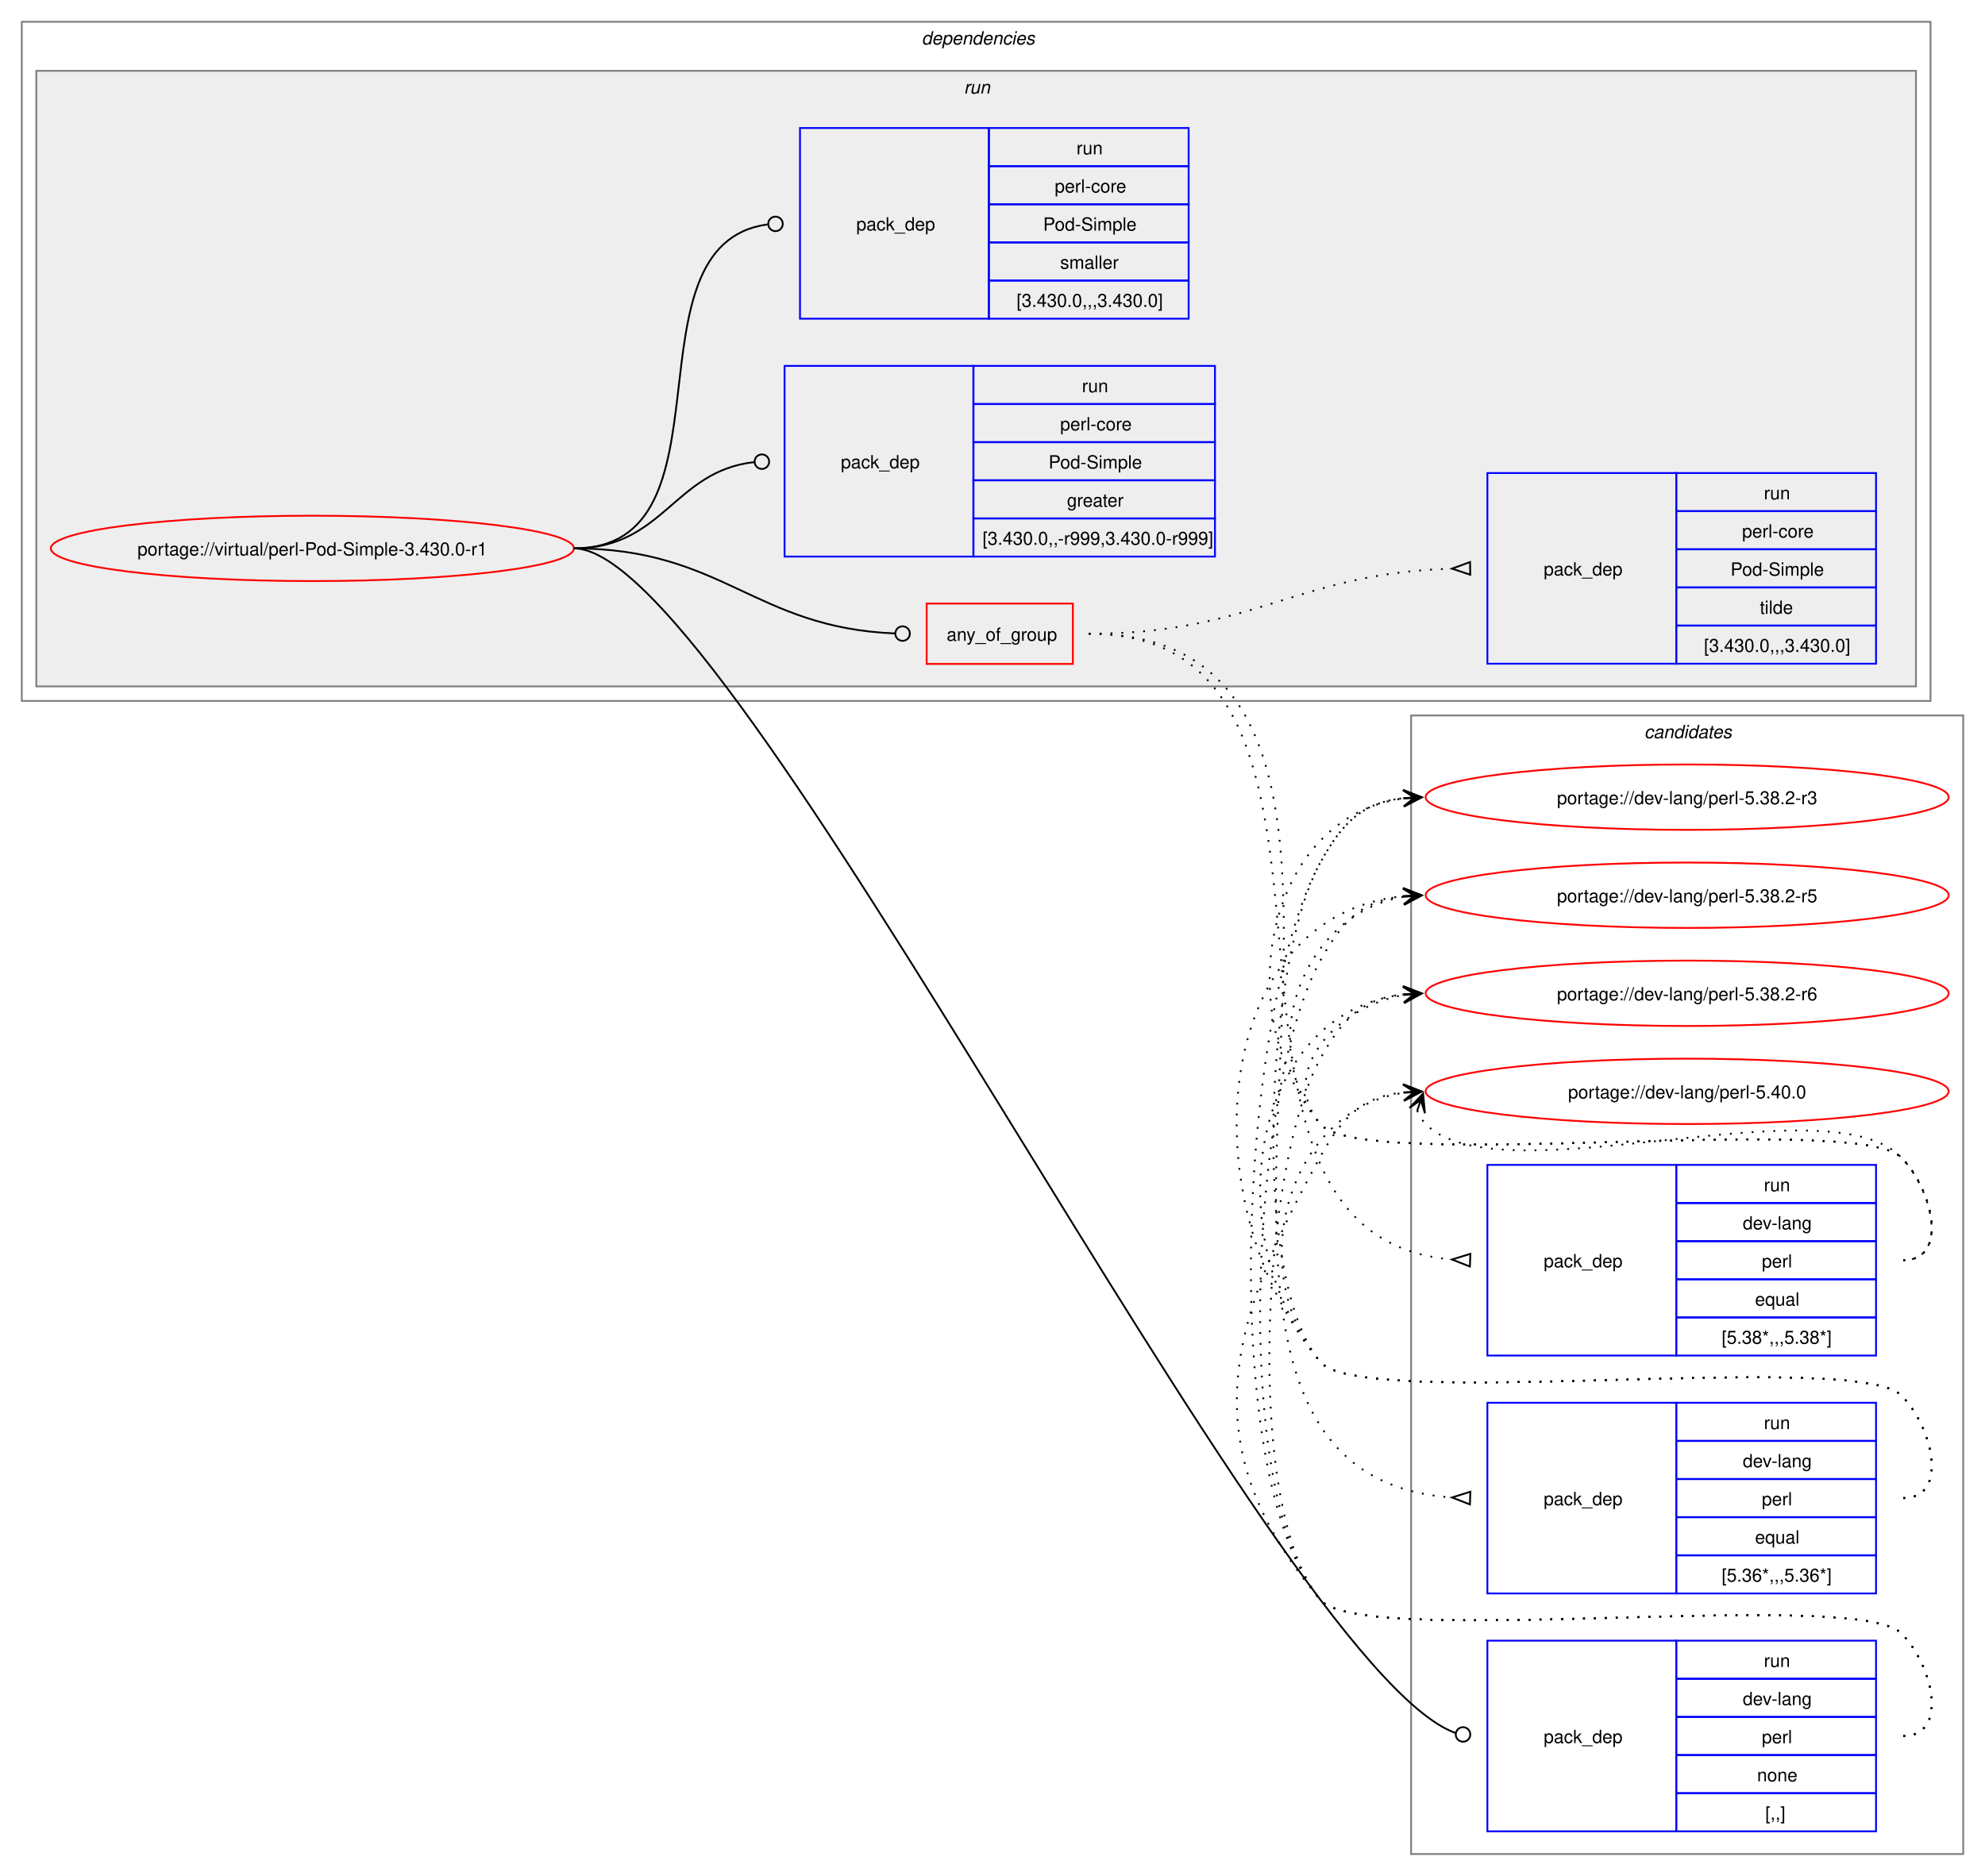
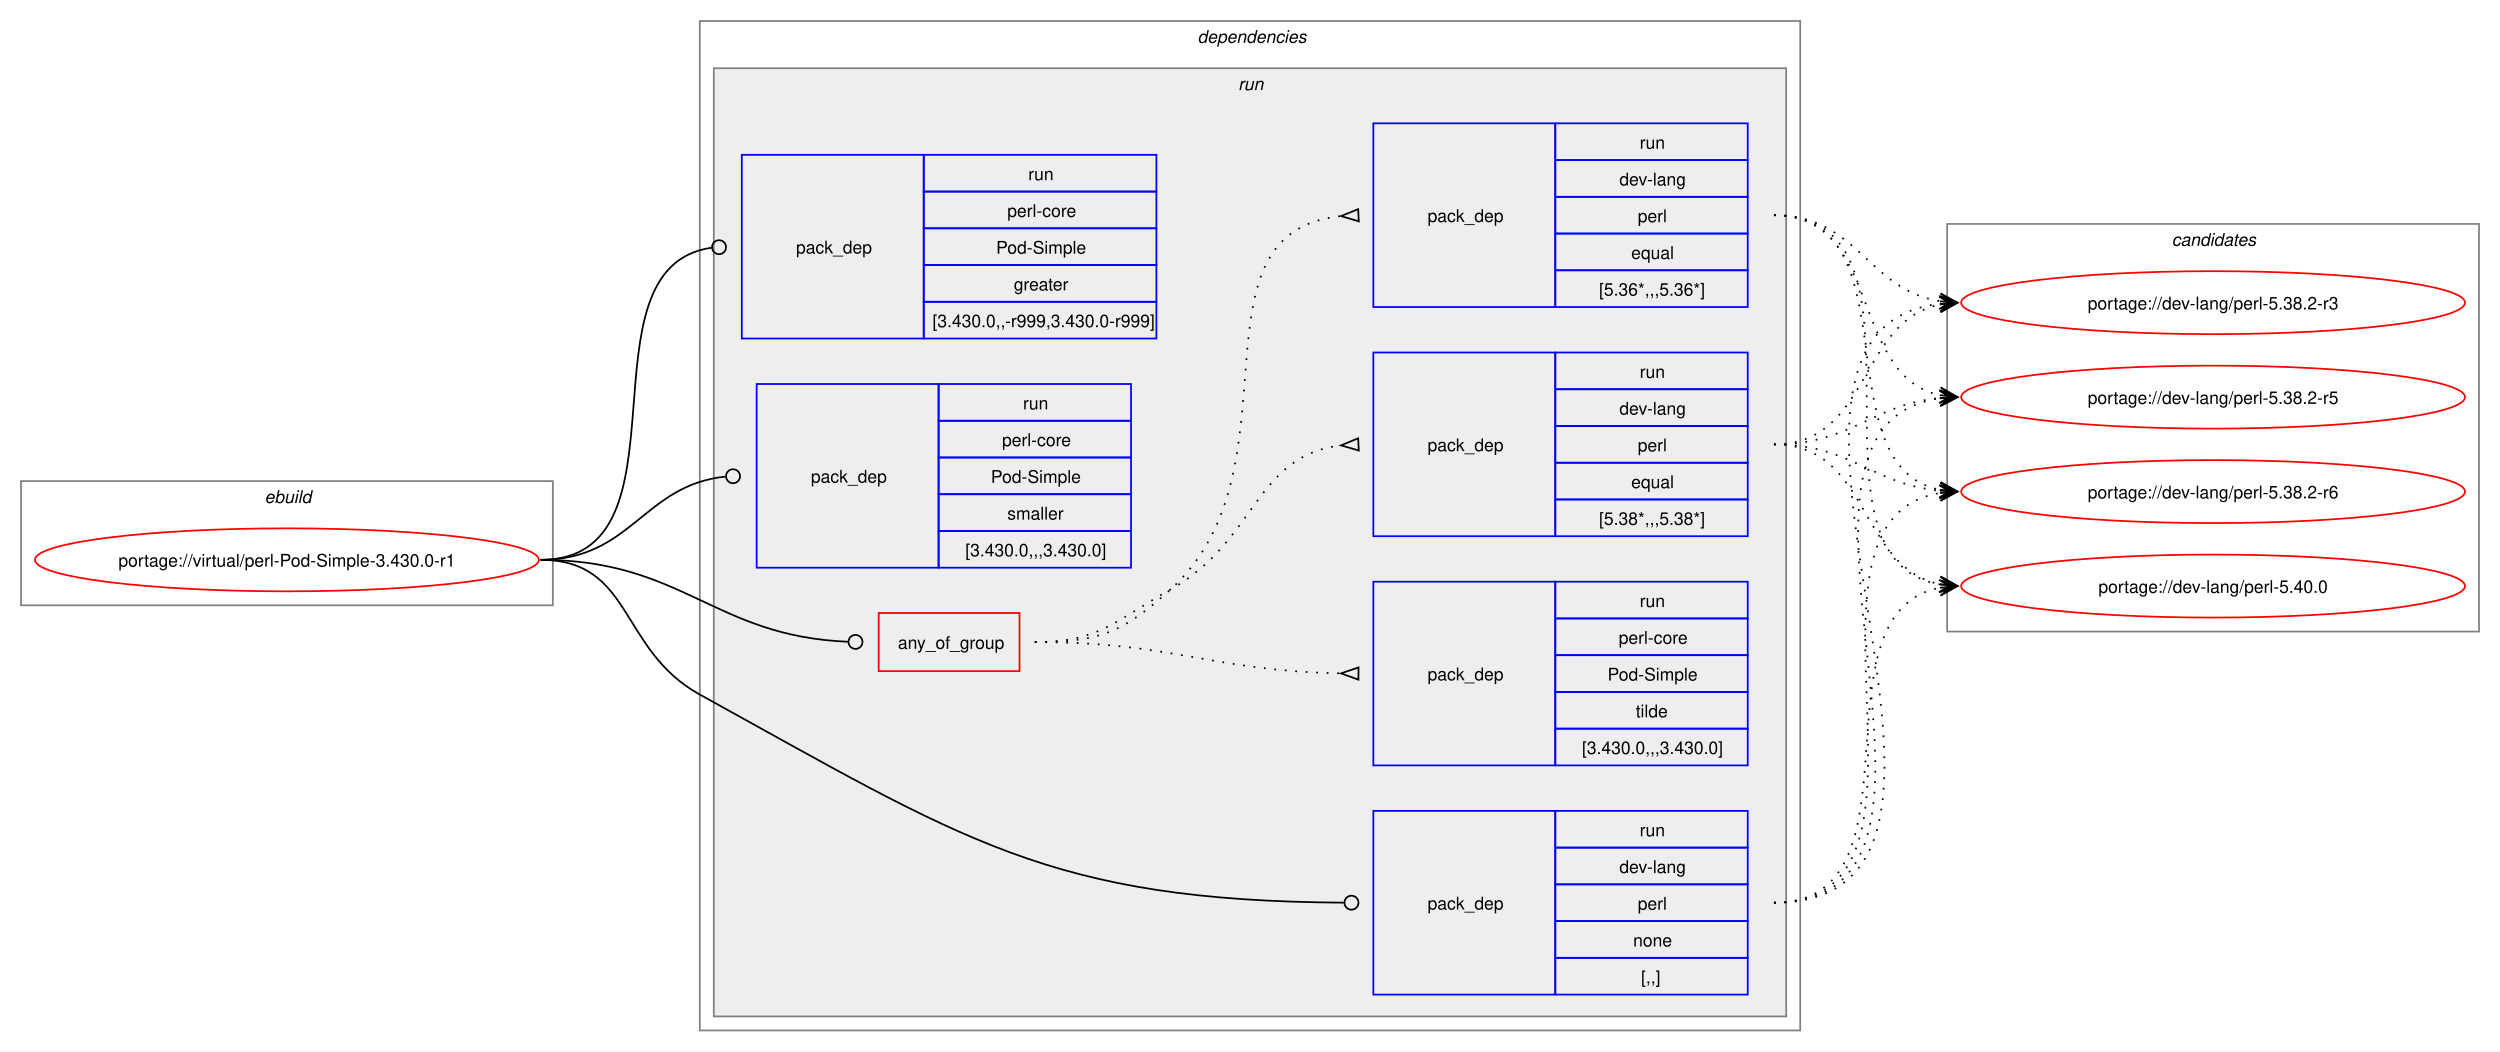
- <svg xmlns="http://www.w3.org/2000/svg" xmlns:xlink="http://www.w3.org/1999/xlink" width="1093pt" height="1033pt" viewBox="0.00 0.00 1093.00 1033.00">
-   <g id="graph0" class="graph" transform="scale(1 1) rotate(0) translate(4 1029)">
-     <polygon fill="white" stroke="none" points="-4,4 -4,-1029 1089,-1029 1089,4 -4,4" />
+ <svg xmlns="http://www.w3.org/2000/svg" xmlns:xlink="http://www.w3.org/1999/xlink" width="1429pt" height="601pt" viewBox="0.00 0.00 1429.00 601.00">
+   <g id="graph0" class="graph" transform="scale(1 1) rotate(0) translate(4 597)">
+     <polygon fill="white" stroke="none" points="-4,4 -4,-597 1425,-597 1425,4 -4,4" />
+     <g id="clust1" class="cluster">
+       <polygon fill="none" stroke="gray" points="8,-251 8,-322 312,-322 312,-251 8,-251" />
+       <text text-anchor="start" x="147.25" y="-309.5" font-family="Helvetica,sans-Serif" font-style="italic" font-size="10.00">ebuild</text>
+     </g>
+     <g id="clust2" class="cluster">
+       <polygon fill="none" stroke="gray" points="396,-8 396,-585 1025,-585 1025,-8 396,-8" />
+       <text text-anchor="start" x="680.5" y="-572.5" font-family="Helvetica,sans-Serif" font-style="italic" font-size="10.00">dependencies</text>
+     </g>
+     <g id="clust5" class="cluster">
+       <polygon fill="#eeeeee" stroke="gray" points="404,-16 404,-558 1017,-558 1017,-16 404,-16" />
+       <text text-anchor="start" x="703.75" y="-545.5" font-family="Helvetica,sans-Serif" font-style="italic" font-size="10.00">run</text>
+     </g>
    <g id="clust13" class="cluster">
-       <polygon fill="none" stroke="gray" points="773,-8 773,-635 1077,-635 1077,-8 773,-8" />
-       <text text-anchor="start" x="901.38" y="-622.5" font-family="Helvetica,sans-Serif" font-style="italic" font-size="10.00">candidates</text>
-     </g>
-     <g id="clust2" class="cluster">
-       <polygon fill="none" stroke="gray" points="8,-643 8,-1017 1059,-1017 1059,-643 8,-643" />
-       <text text-anchor="start" x="503.5" y="-1004.5" font-family="Helvetica,sans-Serif" font-style="italic" font-size="10.00">dependencies</text>
-     </g>
-     <g id="clust5" class="cluster">
-       <polygon fill="#eeeeee" stroke="gray" points="16,-651 16,-990 1051,-990 1051,-651 16,-651" />
-       <text text-anchor="start" x="526.75" y="-977.5" font-family="Helvetica,sans-Serif" font-style="italic" font-size="10.00">run</text>
+       <polygon fill="none" stroke="gray" points="1109,-236 1109,-469 1413,-469 1413,-236 1109,-236" />
+       <text text-anchor="start" x="1237.38" y="-456.5" font-family="Helvetica,sans-Serif" font-style="italic" font-size="10.00">candidates</text>
    </g>
    <g id="node1" class="node">
      <g id="a_node1">
        <a xlink:href="../virtual/perl-Pod-Simple-3.430.0-r1.svg" xlink:title="portage://virtual/perl-Pod-Simple-3.430.0-r1">
-           <ellipse fill="none" stroke="red" cx="168" cy="-727" rx="144" ry="18" />
-           <text text-anchor="middle" x="168" y="-723.12" font-family="Helvetica,sans-Serif" font-size="10.00">portage://virtual/perl-Pod-Simple-3.430.0-r1</text>
+           <ellipse fill="none" stroke="red" cx="160" cy="-277" rx="144" ry="18" />
+           <text text-anchor="middle" x="160" y="-273.12" font-family="Helvetica,sans-Serif" font-size="10.00">portage://virtual/perl-Pod-Simple-3.430.0-r1</text>
        </a>
      </g>
    </g>
    <g id="node2" class="node">
-       <polygon fill="none" stroke="red" points="506.25,-663.38 506.25,-696.62 586.75,-696.62 586.75,-663.38 506.25,-663.38" />
-       <text text-anchor="start" x="517.25" y="-676.12" font-family="Helvetica,sans-Serif" font-size="10.00">any_of_group</text>
+       <polygon fill="none" stroke="red" points="498.25,-213.38 498.25,-246.62 578.75,-246.62 578.75,-213.38 498.25,-213.38" />
+       <text text-anchor="start" x="509.25" y="-226.12" font-family="Helvetica,sans-Serif" font-size="10.00">any_of_group</text>
    </g>
    <g id="edge4" class="edge">
-       <path fill="none" stroke="black" d="M312,-727C394.06,-727 411.28,-683.25 488.78,-680.17" />
-       <ellipse fill="none" stroke="black" cx="493" cy="-680.09" rx="4" ry="4" />
+       <path fill="none" stroke="black" d="M305,-277C386.64,-277 403.72,-233.25 480.83,-230.17" />
+       <ellipse fill="none" stroke="black" cx="485" cy="-230.09" rx="4" ry="4" />
    </g>
    <g id="node6" class="node">
-       <polygon fill="none" stroke="blue" points="815,-20.5 815,-125.5 919,-125.5 919,-20.5 815,-20.5" />
-       <text text-anchor="start" x="846" y="-69.12" font-family="Helvetica,sans-Serif" font-size="10.00">pack_dep</text>
-       <polygon fill="none" stroke="blue" points="919,-104.5 919,-125.5 1029,-125.5 1029,-104.5 919,-104.5" />
-       <text text-anchor="start" x="967.25" y="-111" font-family="Helvetica,sans-Serif" font-size="10.00">run</text>
-       <polygon fill="none" stroke="blue" points="919,-83.5 919,-104.5 1029,-104.5 1029,-83.5 919,-83.5" />
-       <text text-anchor="start" x="955.62" y="-90" font-family="Helvetica,sans-Serif" font-size="10.00">dev-lang</text>
-       <polygon fill="none" stroke="blue" points="919,-62.5 919,-83.5 1029,-83.5 1029,-62.5 919,-62.5" />
-       <text text-anchor="start" x="966.12" y="-69" font-family="Helvetica,sans-Serif" font-size="10.00">perl</text>
-       <polygon fill="none" stroke="blue" points="919,-41.5 919,-62.5 1029,-62.5 1029,-41.5 919,-41.5" />
-       <text text-anchor="start" x="963.5" y="-48" font-family="Helvetica,sans-Serif" font-size="10.00">none</text>
-       <polygon fill="none" stroke="blue" points="919,-20.5 919,-41.5 1029,-41.5 1029,-20.5 919,-20.5" />
-       <text text-anchor="start" x="968" y="-27" font-family="Helvetica,sans-Serif" font-size="10.00">[,,]</text>
+       <polygon fill="none" stroke="blue" points="781,-28.5 781,-133.5 885,-133.5 885,-28.5 781,-28.5" />
+       <text text-anchor="start" x="812" y="-77.12" font-family="Helvetica,sans-Serif" font-size="10.00">pack_dep</text>
+       <polygon fill="none" stroke="blue" points="885,-112.5 885,-133.5 995,-133.5 995,-112.5 885,-112.5" />
+       <text text-anchor="start" x="933.25" y="-119" font-family="Helvetica,sans-Serif" font-size="10.00">run</text>
+       <polygon fill="none" stroke="blue" points="885,-91.5 885,-112.5 995,-112.5 995,-91.5 885,-91.5" />
+       <text text-anchor="start" x="921.62" y="-98" font-family="Helvetica,sans-Serif" font-size="10.00">dev-lang</text>
+       <polygon fill="none" stroke="blue" points="885,-70.5 885,-91.5 995,-91.5 995,-70.5 885,-70.5" />
+       <text text-anchor="start" x="932.12" y="-77" font-family="Helvetica,sans-Serif" font-size="10.00">perl</text>
+       <polygon fill="none" stroke="blue" points="885,-49.5 885,-70.5 995,-70.5 995,-49.5 885,-49.5" />
+       <text text-anchor="start" x="929.5" y="-56" font-family="Helvetica,sans-Serif" font-size="10.00">none</text>
+       <polygon fill="none" stroke="blue" points="885,-28.5 885,-49.5 995,-49.5 995,-28.5 885,-28.5" />
+       <text text-anchor="start" x="934" y="-35" font-family="Helvetica,sans-Serif" font-size="10.00">[,,]</text>
    </g>
    <g id="edge5" class="edge">
-       <path fill="none" stroke="black" d="M312,-727C400.4,-727 696.85,-110.76 797.44,-74.65" />
-       <ellipse fill="none" stroke="black" cx="801.58" cy="-73.85" rx="4" ry="4" />
+       <path fill="none" stroke="black" d="M305,-277C357.98,-277 349.61,-225.59 396,-200 547.23,-116.6 595.64,-82.18 764.1,-81.03" />
+       <ellipse fill="none" stroke="black" cx="768.5" cy="-81.02" rx="4" ry="4" />
    </g>
    <g id="node7" class="node">
-       <polygon fill="none" stroke="blue" points="428,-722.5 428,-827.5 532,-827.5 532,-722.5 428,-722.5" />
-       <text text-anchor="start" x="459" y="-771.12" font-family="Helvetica,sans-Serif" font-size="10.00">pack_dep</text>
-       <polygon fill="none" stroke="blue" points="532,-806.5 532,-827.5 665,-827.5 665,-806.5 532,-806.5" />
-       <text text-anchor="start" x="591.75" y="-813" font-family="Helvetica,sans-Serif" font-size="10.00">run</text>
-       <polygon fill="none" stroke="blue" points="532,-785.5 532,-806.5 665,-806.5 665,-785.5 532,-785.5" />
-       <text text-anchor="start" x="579.75" y="-792" font-family="Helvetica,sans-Serif" font-size="10.00">perl-core</text>
-       <polygon fill="none" stroke="blue" points="532,-764.5 532,-785.5 665,-785.5 665,-764.5 532,-764.5" />
-       <text text-anchor="start" x="573.38" y="-771" font-family="Helvetica,sans-Serif" font-size="10.00">Pod-Simple</text>
-       <polygon fill="none" stroke="blue" points="532,-743.5 532,-764.5 665,-764.5 665,-743.5 532,-743.5" />
-       <text text-anchor="start" x="583.5" y="-750" font-family="Helvetica,sans-Serif" font-size="10.00">greater</text>
-       <polygon fill="none" stroke="blue" points="532,-722.5 532,-743.5 665,-743.5 665,-722.5 532,-722.5" />
-       <text text-anchor="start" x="537" y="-729" font-family="Helvetica,sans-Serif" font-size="10.00">[3.430.0,,-r999,3.430.0-r999]</text>
+       <polygon fill="none" stroke="blue" points="420,-403.5 420,-508.5 524,-508.5 524,-403.5 420,-403.5" />
+       <text text-anchor="start" x="451" y="-452.12" font-family="Helvetica,sans-Serif" font-size="10.00">pack_dep</text>
+       <polygon fill="none" stroke="blue" points="524,-487.5 524,-508.5 657,-508.5 657,-487.5 524,-487.5" />
+       <text text-anchor="start" x="583.75" y="-494" font-family="Helvetica,sans-Serif" font-size="10.00">run</text>
+       <polygon fill="none" stroke="blue" points="524,-466.5 524,-487.5 657,-487.5 657,-466.5 524,-466.5" />
+       <text text-anchor="start" x="571.75" y="-473" font-family="Helvetica,sans-Serif" font-size="10.00">perl-core</text>
+       <polygon fill="none" stroke="blue" points="524,-445.5 524,-466.5 657,-466.5 657,-445.5 524,-445.5" />
+       <text text-anchor="start" x="565.38" y="-452" font-family="Helvetica,sans-Serif" font-size="10.00">Pod-Simple</text>
+       <polygon fill="none" stroke="blue" points="524,-424.5 524,-445.5 657,-445.5 657,-424.5 524,-424.5" />
+       <text text-anchor="start" x="575.5" y="-431" font-family="Helvetica,sans-Serif" font-size="10.00">greater</text>
+       <polygon fill="none" stroke="blue" points="524,-403.5 524,-424.5 657,-424.5 657,-403.5 524,-403.5" />
+       <text text-anchor="start" x="529" y="-410" font-family="Helvetica,sans-Serif" font-size="10.00">[3.430.0,,-r999,3.430.0-r999]</text>
    </g>
    <g id="edge6" class="edge">
-       <path fill="none" stroke="black" d="M312,-727C361.45,-727 366.96,-769.54 411.26,-774.52" />
-       <ellipse fill="none" stroke="black" cx="415.51" cy="-774.76" rx="4" ry="4" />
+       <path fill="none" stroke="black" d="M305,-277C394.5,-277 323.96,-444.31 402.83,-455.42" />
+       <ellipse fill="none" stroke="black" cx="407.01" cy="-455.7" rx="4" ry="4" />
    </g>
    <g id="node8" class="node">
-       <polygon fill="none" stroke="blue" points="436.5,-853.5 436.5,-958.5 540.5,-958.5 540.5,-853.5 436.5,-853.5" />
-       <text text-anchor="start" x="467.5" y="-902.12" font-family="Helvetica,sans-Serif" font-size="10.00">pack_dep</text>
-       <polygon fill="none" stroke="blue" points="540.5,-937.5 540.5,-958.5 650.5,-958.5 650.5,-937.5 540.5,-937.5" />
-       <text text-anchor="start" x="588.75" y="-944" font-family="Helvetica,sans-Serif" font-size="10.00">run</text>
-       <polygon fill="none" stroke="blue" points="540.5,-916.5 540.5,-937.5 650.5,-937.5 650.5,-916.5 540.5,-916.5" />
-       <text text-anchor="start" x="576.75" y="-923" font-family="Helvetica,sans-Serif" font-size="10.00">perl-core</text>
-       <polygon fill="none" stroke="blue" points="540.5,-895.5 540.5,-916.5 650.5,-916.5 650.5,-895.5 540.5,-895.5" />
-       <text text-anchor="start" x="570.38" y="-902" font-family="Helvetica,sans-Serif" font-size="10.00">Pod-Simple</text>
-       <polygon fill="none" stroke="blue" points="540.5,-874.5 540.5,-895.5 650.5,-895.5 650.5,-874.5 540.5,-874.5" />
-       <text text-anchor="start" x="579.75" y="-881" font-family="Helvetica,sans-Serif" font-size="10.00">smaller</text>
-       <polygon fill="none" stroke="blue" points="540.5,-853.5 540.5,-874.5 650.5,-874.5 650.5,-853.5 540.5,-853.5" />
-       <text text-anchor="start" x="555.75" y="-860" font-family="Helvetica,sans-Serif" font-size="10.00">[3.430.0,,,3.430.0]</text>
+       <polygon fill="none" stroke="blue" points="428.5,-272.5 428.5,-377.5 532.5,-377.5 532.5,-272.5 428.5,-272.5" />
+       <text text-anchor="start" x="459.5" y="-321.12" font-family="Helvetica,sans-Serif" font-size="10.00">pack_dep</text>
+       <polygon fill="none" stroke="blue" points="532.5,-356.5 532.5,-377.5 642.5,-377.5 642.5,-356.5 532.5,-356.5" />
+       <text text-anchor="start" x="580.75" y="-363" font-family="Helvetica,sans-Serif" font-size="10.00">run</text>
+       <polygon fill="none" stroke="blue" points="532.5,-335.5 532.5,-356.5 642.5,-356.5 642.5,-335.5 532.5,-335.5" />
+       <text text-anchor="start" x="568.75" y="-342" font-family="Helvetica,sans-Serif" font-size="10.00">perl-core</text>
+       <polygon fill="none" stroke="blue" points="532.5,-314.5 532.5,-335.5 642.5,-335.5 642.5,-314.5 532.5,-314.5" />
+       <text text-anchor="start" x="562.38" y="-321" font-family="Helvetica,sans-Serif" font-size="10.00">Pod-Simple</text>
+       <polygon fill="none" stroke="blue" points="532.5,-293.5 532.5,-314.5 642.5,-314.5 642.5,-293.5 532.5,-293.5" />
+       <text text-anchor="start" x="571.75" y="-300" font-family="Helvetica,sans-Serif" font-size="10.00">smaller</text>
+       <polygon fill="none" stroke="blue" points="532.5,-272.5 532.5,-293.5 642.5,-293.5 642.5,-272.5 532.5,-272.5" />
+       <text text-anchor="start" x="547.75" y="-279" font-family="Helvetica,sans-Serif" font-size="10.00">[3.430.0,,,3.430.0]</text>
    </g>
    <g id="edge7" class="edge">
-       <path fill="none" stroke="black" d="M312,-727C403.54,-727 337.54,-894.31 418.61,-905.42" />
-       <ellipse fill="none" stroke="black" cx="423.01" cy="-905.71" rx="4" ry="4" />
+       <path fill="none" stroke="black" d="M305,-277C357.05,-277 363.69,-319.72 410.6,-324.56" />
+       <ellipse fill="none" stroke="black" cx="415.01" cy="-324.78" rx="4" ry="4" />
    </g>
    <g id="node3" class="node">
-       <polygon fill="none" stroke="blue" points="815,-282.5 815,-387.5 919,-387.5 919,-282.5 815,-282.5" />
-       <text text-anchor="start" x="846" y="-331.12" font-family="Helvetica,sans-Serif" font-size="10.00">pack_dep</text>
-       <polygon fill="none" stroke="blue" points="919,-366.5 919,-387.5 1029,-387.5 1029,-366.5 919,-366.5" />
-       <text text-anchor="start" x="967.25" y="-373" font-family="Helvetica,sans-Serif" font-size="10.00">run</text>
-       <polygon fill="none" stroke="blue" points="919,-345.5 919,-366.5 1029,-366.5 1029,-345.5 919,-345.5" />
-       <text text-anchor="start" x="955.62" y="-352" font-family="Helvetica,sans-Serif" font-size="10.00">dev-lang</text>
-       <polygon fill="none" stroke="blue" points="919,-324.5 919,-345.5 1029,-345.5 1029,-324.5 919,-324.5" />
-       <text text-anchor="start" x="966.12" y="-331" font-family="Helvetica,sans-Serif" font-size="10.00">perl</text>
-       <polygon fill="none" stroke="blue" points="919,-303.5 919,-324.5 1029,-324.5 1029,-303.5 919,-303.5" />
-       <text text-anchor="start" x="962.38" y="-310" font-family="Helvetica,sans-Serif" font-size="10.00">equal</text>
-       <polygon fill="none" stroke="blue" points="919,-282.5 919,-303.5 1029,-303.5 1029,-282.5 919,-282.5" />
-       <text text-anchor="start" x="944" y="-289" font-family="Helvetica,sans-Serif" font-size="10.00">[5.38*,,,5.38*]</text>
+       <polygon fill="none" stroke="blue" points="781,-290.5 781,-395.5 885,-395.5 885,-290.5 781,-290.5" />
+       <text text-anchor="start" x="812" y="-339.12" font-family="Helvetica,sans-Serif" font-size="10.00">pack_dep</text>
+       <polygon fill="none" stroke="blue" points="885,-374.5 885,-395.5 995,-395.5 995,-374.5 885,-374.5" />
+       <text text-anchor="start" x="933.25" y="-381" font-family="Helvetica,sans-Serif" font-size="10.00">run</text>
+       <polygon fill="none" stroke="blue" points="885,-353.5 885,-374.5 995,-374.5 995,-353.5 885,-353.5" />
+       <text text-anchor="start" x="921.62" y="-360" font-family="Helvetica,sans-Serif" font-size="10.00">dev-lang</text>
+       <polygon fill="none" stroke="blue" points="885,-332.5 885,-353.5 995,-353.5 995,-332.5 885,-332.5" />
+       <text text-anchor="start" x="932.12" y="-339" font-family="Helvetica,sans-Serif" font-size="10.00">perl</text>
+       <polygon fill="none" stroke="blue" points="885,-311.5 885,-332.5 995,-332.5 995,-311.5 885,-311.5" />
+       <text text-anchor="start" x="928.38" y="-318" font-family="Helvetica,sans-Serif" font-size="10.00">equal</text>
+       <polygon fill="none" stroke="blue" points="885,-290.5 885,-311.5 995,-311.5 995,-290.5 885,-290.5" />
+       <text text-anchor="start" x="910" y="-297" font-family="Helvetica,sans-Serif" font-size="10.00">[5.38*,,,5.38*]</text>
    </g>
    <g id="edge1" class="edge">
-       <path fill="none" stroke="black" stroke-dasharray="1,5" d="M595.5,-680C771.61,-680 632.06,-348.34 795.85,-335.39" />
-       <polygon fill="none" stroke="black" points="805.63,-338.52 795.51,-335.4 805.37,-331.52 805.63,-338.52" />
+       <path fill="none" stroke="black" stroke-dasharray="1,5" d="M587.5,-230C624.44,-230 632.81,-241.9 665,-260 714.57,-287.88 712.89,-336.63 762.7,-342.43" />
+       <polygon fill="none" stroke="black" points="772.31,-346.47 762.52,-342.42 772.69,-339.48 772.31,-346.47" />
    </g>
    <g id="node4" class="node">
-       <polygon fill="none" stroke="blue" points="815,-151.5 815,-256.5 919,-256.5 919,-151.5 815,-151.5" />
-       <text text-anchor="start" x="846" y="-200.12" font-family="Helvetica,sans-Serif" font-size="10.00">pack_dep</text>
-       <polygon fill="none" stroke="blue" points="919,-235.5 919,-256.5 1029,-256.5 1029,-235.5 919,-235.5" />
-       <text text-anchor="start" x="967.25" y="-242" font-family="Helvetica,sans-Serif" font-size="10.00">run</text>
-       <polygon fill="none" stroke="blue" points="919,-214.5 919,-235.5 1029,-235.5 1029,-214.5 919,-214.5" />
-       <text text-anchor="start" x="955.62" y="-221" font-family="Helvetica,sans-Serif" font-size="10.00">dev-lang</text>
-       <polygon fill="none" stroke="blue" points="919,-193.5 919,-214.5 1029,-214.5 1029,-193.5 919,-193.5" />
-       <text text-anchor="start" x="966.12" y="-200" font-family="Helvetica,sans-Serif" font-size="10.00">perl</text>
-       <polygon fill="none" stroke="blue" points="919,-172.5 919,-193.5 1029,-193.5 1029,-172.5 919,-172.5" />
-       <text text-anchor="start" x="962.38" y="-179" font-family="Helvetica,sans-Serif" font-size="10.00">equal</text>
-       <polygon fill="none" stroke="blue" points="919,-151.5 919,-172.5 1029,-172.5 1029,-151.5 919,-151.5" />
-       <text text-anchor="start" x="944" y="-158" font-family="Helvetica,sans-Serif" font-size="10.00">[5.36*,,,5.36*]</text>
+       <polygon fill="none" stroke="blue" points="781,-421.5 781,-526.5 885,-526.5 885,-421.5 781,-421.5" />
+       <text text-anchor="start" x="812" y="-470.12" font-family="Helvetica,sans-Serif" font-size="10.00">pack_dep</text>
+       <polygon fill="none" stroke="blue" points="885,-505.5 885,-526.5 995,-526.5 995,-505.5 885,-505.5" />
+       <text text-anchor="start" x="933.25" y="-512" font-family="Helvetica,sans-Serif" font-size="10.00">run</text>
+       <polygon fill="none" stroke="blue" points="885,-484.5 885,-505.5 995,-505.5 995,-484.5 885,-484.5" />
+       <text text-anchor="start" x="921.62" y="-491" font-family="Helvetica,sans-Serif" font-size="10.00">dev-lang</text>
+       <polygon fill="none" stroke="blue" points="885,-463.5 885,-484.5 995,-484.5 995,-463.5 885,-463.5" />
+       <text text-anchor="start" x="932.12" y="-470" font-family="Helvetica,sans-Serif" font-size="10.00">perl</text>
+       <polygon fill="none" stroke="blue" points="885,-442.5 885,-463.5 995,-463.5 995,-442.5 885,-442.5" />
+       <text text-anchor="start" x="928.38" y="-449" font-family="Helvetica,sans-Serif" font-size="10.00">equal</text>
+       <polygon fill="none" stroke="blue" points="885,-421.5 885,-442.5 995,-442.5 995,-421.5 885,-421.5" />
+       <text text-anchor="start" x="910" y="-428" font-family="Helvetica,sans-Serif" font-size="10.00">[5.36*,,,5.36*]</text>
    </g>
    <g id="edge2" class="edge">
-       <path fill="none" stroke="black" stroke-dasharray="1,5" d="M595.5,-680C823.2,-680 582.44,-218.76 795.51,-204.35" />
-       <polygon fill="none" stroke="black" points="805.62,-207.51 795.51,-204.35 805.39,-200.52 805.62,-207.51" />
+       <path fill="none" stroke="black" stroke-dasharray="1,5" d="M587.5,-230C624.44,-230 637.63,-235.19 665,-260 741.16,-329.04 671.72,-464.07 762.43,-473.48" />
+       <polygon fill="none" stroke="black" points="772.33,-477.47 762.51,-473.48 772.67,-470.48 772.33,-477.47" />
    </g>
    <g id="node5" class="node">
-       <polygon fill="none" stroke="blue" points="815,-663.5 815,-768.5 919,-768.5 919,-663.5 815,-663.5" />
-       <text text-anchor="start" x="846" y="-712.12" font-family="Helvetica,sans-Serif" font-size="10.00">pack_dep</text>
-       <polygon fill="none" stroke="blue" points="919,-747.5 919,-768.5 1029,-768.5 1029,-747.5 919,-747.5" />
-       <text text-anchor="start" x="967.25" y="-754" font-family="Helvetica,sans-Serif" font-size="10.00">run</text>
-       <polygon fill="none" stroke="blue" points="919,-726.5 919,-747.5 1029,-747.5 1029,-726.5 919,-726.5" />
-       <text text-anchor="start" x="955.25" y="-733" font-family="Helvetica,sans-Serif" font-size="10.00">perl-core</text>
-       <polygon fill="none" stroke="blue" points="919,-705.5 919,-726.5 1029,-726.5 1029,-705.5 919,-705.5" />
-       <text text-anchor="start" x="948.88" y="-712" font-family="Helvetica,sans-Serif" font-size="10.00">Pod-Simple</text>
-       <polygon fill="none" stroke="blue" points="919,-684.5 919,-705.5 1029,-705.5 1029,-684.5 919,-684.5" />
-       <text text-anchor="start" x="965" y="-691" font-family="Helvetica,sans-Serif" font-size="10.00">tilde</text>
-       <polygon fill="none" stroke="blue" points="919,-663.5 919,-684.5 1029,-684.5 1029,-663.5 919,-663.5" />
-       <text text-anchor="start" x="934.25" y="-670" font-family="Helvetica,sans-Serif" font-size="10.00">[3.430.0,,,3.430.0]</text>
+       <polygon fill="none" stroke="blue" points="781,-159.5 781,-264.5 885,-264.5 885,-159.5 781,-159.5" />
+       <text text-anchor="start" x="812" y="-208.12" font-family="Helvetica,sans-Serif" font-size="10.00">pack_dep</text>
+       <polygon fill="none" stroke="blue" points="885,-243.5 885,-264.5 995,-264.5 995,-243.5 885,-243.5" />
+       <text text-anchor="start" x="933.25" y="-250" font-family="Helvetica,sans-Serif" font-size="10.00">run</text>
+       <polygon fill="none" stroke="blue" points="885,-222.5 885,-243.5 995,-243.5 995,-222.5 885,-222.5" />
+       <text text-anchor="start" x="921.25" y="-229" font-family="Helvetica,sans-Serif" font-size="10.00">perl-core</text>
+       <polygon fill="none" stroke="blue" points="885,-201.5 885,-222.5 995,-222.5 995,-201.5 885,-201.5" />
+       <text text-anchor="start" x="914.88" y="-208" font-family="Helvetica,sans-Serif" font-size="10.00">Pod-Simple</text>
+       <polygon fill="none" stroke="blue" points="885,-180.5 885,-201.5 995,-201.5 995,-180.5 885,-180.5" />
+       <text text-anchor="start" x="931" y="-187" font-family="Helvetica,sans-Serif" font-size="10.00">tilde</text>
+       <polygon fill="none" stroke="blue" points="885,-159.5 885,-180.5 995,-180.5 995,-159.5 885,-159.5" />
+       <text text-anchor="start" x="900.25" y="-166" font-family="Helvetica,sans-Serif" font-size="10.00">[3.430.0,,,3.430.0]</text>
    </g>
    <g id="edge3" class="edge">
-       <path fill="none" stroke="black" stroke-dasharray="1,5" d="M595.5,-680C686.8,-680 709.4,-713.31 795.47,-715.85" />
-       <polygon fill="none" stroke="black" points="805.45,-719.49 795.5,-715.85 805.55,-712.49 805.45,-719.49" />
+       <path fill="none" stroke="black" stroke-dasharray="1,5" d="M587.5,-230C666.77,-230 688.35,-213.51 762.66,-212.1" />
+       <polygon fill="none" stroke="black" points="772.53,-215.5 762.5,-212.1 772.47,-208.5 772.53,-215.5" />
    </g>
    <g id="node9" class="node">
      <g id="a_node9">
        <a xlink:href="../dev-lang/perl-5.38.2-r3.svg" xlink:title="portage://dev-lang/perl-5.38.2-r3">
-           <ellipse fill="none" stroke="red" cx="925" cy="-590" rx="144" ry="18" />
-           <text text-anchor="middle" x="925" y="-586.12" font-family="Helvetica,sans-Serif" font-size="10.00">portage://dev-lang/perl-5.38.2-r3</text>
+           <ellipse fill="none" stroke="red" cx="1261" cy="-424" rx="144" ry="18" />
+           <text text-anchor="middle" x="1261" y="-420.12" font-family="Helvetica,sans-Serif" font-size="10.00">portage://dev-lang/perl-5.38.2-r3</text>
        </a>
      </g>
    </g>
    <g id="edge8" class="edge">
-       <path fill="none" stroke="black" stroke-dasharray="1,5" d="M1044,-335C1069.12,-335 1060.6,-373.59 1043,-391.5 1018.04,-416.9 745.84,-382.68 723,-410 671.59,-471.49 693.83,-579.72 769.04,-589.32" />
-       <polygon fill="black" stroke="black" points="778.78,-589.92 768.52,-593.79 775.01,-589.69 768.8,-589.3 768.8,-589.3 768.8,-589.3 775.01,-589.69 769.08,-584.81 778.78,-589.92" />
+       <path fill="none" stroke="black" stroke-dasharray="1,5" d="M1010,-343C1065.35,-343 1058.06,-413.6 1105.1,-422.98" />
+       <polygon fill="black" stroke="black" points="1114.79,-423.89 1104.41,-427.43 1111.02,-423.53 1104.83,-422.95 1104.83,-422.95 1104.83,-422.95 1111.02,-423.53 1105.25,-418.47 1114.79,-423.89" />
    </g>
    <g id="node10" class="node">
      <g id="a_node10">
        <a xlink:href="../dev-lang/perl-5.38.2-r5.svg" xlink:title="portage://dev-lang/perl-5.38.2-r5">
-           <ellipse fill="none" stroke="red" cx="925" cy="-536" rx="144" ry="18" />
-           <text text-anchor="middle" x="925" y="-532.12" font-family="Helvetica,sans-Serif" font-size="10.00">portage://dev-lang/perl-5.38.2-r5</text>
+           <ellipse fill="none" stroke="red" cx="1261" cy="-370" rx="144" ry="18" />
+           <text text-anchor="middle" x="1261" y="-366.12" font-family="Helvetica,sans-Serif" font-size="10.00">portage://dev-lang/perl-5.38.2-r5</text>
        </a>
      </g>
    </g>
    <g id="edge9" class="edge">
-       <path fill="none" stroke="black" stroke-dasharray="1,5" d="M1044,-335C1069.12,-335 1060.6,-373.59 1043,-391.5 1018.04,-416.9 745.84,-382.68 723,-410 685.96,-454.3 714.58,-526.57 769.14,-535.16" />
-       <polygon fill="black" stroke="black" points="778.79,-535.91 768.47,-539.62 775.01,-535.61 768.82,-535.13 768.82,-535.13 768.82,-535.13 775.01,-535.61 769.16,-530.65 778.79,-535.91" />
+       <path fill="none" stroke="black" stroke-dasharray="1,5" d="M1010,-343C1054.63,-343 1065.68,-365.75 1104.8,-369.48" />
+       <polygon fill="black" stroke="black" points="1114.78,-369.94 1104.59,-373.98 1111.01,-369.77 1104.79,-369.48 1104.79,-369.48 1104.79,-369.48 1111.01,-369.77 1105,-364.99 1114.78,-369.94" />
    </g>
    <g id="node11" class="node">
      <g id="a_node11">
        <a xlink:href="../dev-lang/perl-5.38.2-r6.svg" xlink:title="portage://dev-lang/perl-5.38.2-r6">
-           <ellipse fill="none" stroke="red" cx="925" cy="-482" rx="144" ry="18" />
-           <text text-anchor="middle" x="925" y="-478.12" font-family="Helvetica,sans-Serif" font-size="10.00">portage://dev-lang/perl-5.38.2-r6</text>
+           <ellipse fill="none" stroke="red" cx="1261" cy="-316" rx="144" ry="18" />
+           <text text-anchor="middle" x="1261" y="-312.12" font-family="Helvetica,sans-Serif" font-size="10.00">portage://dev-lang/perl-5.38.2-r6</text>
        </a>
      </g>
    </g>
    <g id="edge10" class="edge">
-       <path fill="none" stroke="black" stroke-dasharray="1,5" d="M1044,-335C1069.12,-335 1060.6,-373.59 1043,-391.5 1018.04,-416.9 745.84,-382.68 723,-410 699.17,-438.5 732.13,-474.76 769.01,-481.05" />
-       <polygon fill="black" stroke="black" points="778.79,-481.9 768.44,-485.52 775.02,-481.57 768.82,-481.03 768.82,-481.03 768.82,-481.03 775.02,-481.57 769.21,-476.55 778.79,-481.9" />
+       <path fill="none" stroke="black" stroke-dasharray="1,5" d="M1010,-343C1054.63,-343 1065.68,-320.25 1104.8,-316.52" />
+       <polygon fill="black" stroke="black" points="1114.78,-316.06 1105,-321.01 1111.01,-316.23 1104.79,-316.52 1104.79,-316.52 1104.79,-316.52 1111.01,-316.23 1104.59,-312.02 1114.78,-316.06" />
    </g>
    <g id="node12" class="node">
      <g id="a_node12">
        <a xlink:href="../dev-lang/perl-5.40.0.svg" xlink:title="portage://dev-lang/perl-5.40.0">
-           <ellipse fill="none" stroke="red" cx="925" cy="-428" rx="144" ry="18" />
-           <text text-anchor="middle" x="925" y="-424.12" font-family="Helvetica,sans-Serif" font-size="10.00">portage://dev-lang/perl-5.40.0</text>
+           <ellipse fill="none" stroke="red" cx="1261" cy="-262" rx="144" ry="18" />
+           <text text-anchor="middle" x="1261" y="-258.12" font-family="Helvetica,sans-Serif" font-size="10.00">portage://dev-lang/perl-5.40.0</text>
        </a>
      </g>
    </g>
    <g id="edge11" class="edge">
-       <path fill="none" stroke="black" stroke-dasharray="1,5" d="M776.37,-417.45C777.4,-414.7 779.07,-411.96 781,-410 821.96,-368.42 1002.83,-433.85 1043,-391.5 1060.28,-373.28 1069.12,-335 1044,-335" />
-       <polygon fill="black" stroke="black" points="779.6,-426.85 772.09,-418.86 778.37,-423.27 776.34,-417.39 776.34,-417.39 776.34,-417.39 778.37,-423.27 780.6,-415.93 779.6,-426.85" />
+       <path fill="none" stroke="black" stroke-dasharray="1,5" d="M1010,-343C1065.35,-343 1058.06,-272.4 1105.1,-263.02" />
+       <polygon fill="black" stroke="black" points="1114.79,-262.11 1105.25,-267.53 1111.02,-262.47 1104.83,-263.05 1104.83,-263.05 1104.83,-263.05 1111.02,-262.47 1104.41,-258.57 1114.79,-262.11" />
    </g>
    <g id="edge12" class="edge">
-       <path fill="none" stroke="black" stroke-dasharray="1,5" d="M1044,-204C1069.12,-204 1060.6,-242.59 1043,-260.5 1018.04,-285.9 745.84,-251.68 723,-279 683.8,-325.88 693.5,-500.48 723,-554 735.54,-576.76 746.66,-587.12 768.94,-589.47" />
-       <polygon fill="black" stroke="black" points="778.78,-589.94 768.58,-593.96 775.01,-589.76 768.79,-589.46 768.79,-589.46 768.79,-589.46 775.01,-589.76 769.01,-584.97 778.78,-589.94" />
+       <path fill="none" stroke="black" stroke-dasharray="1,5" d="M1010,-474C1058.12,-474 1063.34,-431.33 1104.93,-424.83" />
+       <polygon fill="black" stroke="black" points="1114.78,-424.09 1105.15,-429.32 1111.01,-424.37 1104.81,-424.83 1104.81,-424.83 1104.81,-424.83 1111.01,-424.37 1104.48,-420.35 1114.78,-424.09" />
    </g>
    <g id="edge13" class="edge">
-       <path fill="none" stroke="black" stroke-dasharray="1,5" d="M1044,-204C1069.12,-204 1060.6,-242.59 1043,-260.5 1018.04,-285.9 745.84,-251.68 723,-279 650.37,-365.87 662.13,-525.3 769.01,-535.49" />
-       <polygon fill="black" stroke="black" points="778.78,-535.94 768.58,-539.97 775.01,-535.77 768.79,-535.48 768.79,-535.48 768.79,-535.48 775.01,-535.77 769,-530.98 778.78,-535.94" />
+       <path fill="none" stroke="black" stroke-dasharray="1,5" d="M1010,-474C1072,-474 1052.81,-382.21 1104.98,-371.1" />
+       <polygon fill="black" stroke="black" points="1114.79,-370.12 1105.28,-375.59 1111.02,-370.5 1104.84,-371.11 1104.84,-371.11 1104.84,-371.11 1111.02,-370.5 1104.39,-366.63 1114.79,-370.12" />
    </g>
    <g id="edge14" class="edge">
-       <path fill="none" stroke="black" stroke-dasharray="1,5" d="M1044,-204C1069.12,-204 1060.6,-242.59 1043,-260.5 1018.04,-285.9 745.84,-251.68 723,-279 665.36,-347.95 684.51,-471.34 768.82,-481.35" />
-       <polygon fill="black" stroke="black" points="778.78,-481.93 768.54,-485.84 775.01,-481.71 768.8,-481.35 768.8,-481.35 768.8,-481.35 775.01,-481.71 769.06,-476.86 778.78,-481.93" />
+       <path fill="none" stroke="black" stroke-dasharray="1,5" d="M1010,-474C1090.6,-474 1037.03,-330.47 1105.05,-317.01" />
+       <polygon fill="black" stroke="black" points="1114.79,-316.11 1105.24,-321.51 1111.02,-316.46 1104.83,-317.03 1104.83,-317.03 1104.83,-317.03 1111.02,-316.46 1104.42,-312.55 1114.79,-316.11" />
    </g>
    <g id="edge15" class="edge">
-       <path fill="none" stroke="black" stroke-dasharray="1,5" d="M1044,-204C1069.12,-204 1060.6,-242.59 1043,-260.5 1018.04,-285.9 745.84,-251.68 723,-279 679.92,-330.53 705.98,-418.13 769.12,-427.23" />
-       <polygon fill="black" stroke="black" points="778.78,-427.91 768.49,-431.7 775.01,-427.65 768.81,-427.21 768.81,-427.21 768.81,-427.21 775.01,-427.65 769.13,-422.72 778.78,-427.91" />
+       <path fill="none" stroke="black" stroke-dasharray="1,5" d="M1010,-474C1111.33,-474 1018.33,-277.84 1104.85,-262.9" />
+       <polygon fill="black" stroke="black" points="1114.79,-262.1 1105.18,-267.39 1111.02,-262.4 1104.82,-262.9 1104.82,-262.9 1104.82,-262.9 1111.02,-262.4 1104.46,-258.42 1114.79,-262.1" />
    </g>
    <g id="edge16" class="edge">
-       <path fill="none" stroke="black" stroke-dasharray="1,5" d="M1044,-73C1069.12,-73 1060.6,-111.59 1043,-129.5 1018.04,-154.9 745.84,-120.68 723,-148 665.13,-217.22 679.45,-474.98 723,-554 735.54,-576.76 746.66,-587.12 768.94,-589.47" />
-       <polygon fill="black" stroke="black" points="778.78,-589.94 768.58,-593.96 775.01,-589.76 768.79,-589.46 768.79,-589.46 768.79,-589.46 775.01,-589.76 769.01,-584.97 778.78,-589.94" />
+       <path fill="none" stroke="black" stroke-dasharray="1,5" d="M1010,-81C1165.66,-81 966.63,-407.46 1104.97,-423.4" />
+       <polygon fill="black" stroke="black" points="1114.78,-423.93 1104.55,-427.88 1111.01,-423.73 1104.8,-423.39 1104.8,-423.39 1104.8,-423.39 1111.01,-423.73 1105.04,-418.89 1114.78,-423.93" />
    </g>
    <g id="edge17" class="edge">
-       <path fill="none" stroke="black" stroke-dasharray="1,5" d="M1044,-73C1069.12,-73 1060.6,-111.59 1043,-129.5 1018.04,-154.9 745.84,-120.68 723,-148 672.83,-208.01 685.24,-431.49 723,-500 735.54,-522.76 746.66,-533.12 768.94,-535.47" />
-       <polygon fill="black" stroke="black" points="778.78,-535.94 768.58,-539.96 775.01,-535.76 768.79,-535.46 768.79,-535.46 768.79,-535.46 775.01,-535.76 769.01,-530.97 778.78,-535.94" />
+       <path fill="none" stroke="black" stroke-dasharray="1,5" d="M1010,-81C1142.94,-81 988.44,-353.86 1105.1,-369.32" />
+       <polygon fill="black" stroke="black" points="1114.78,-369.92 1104.52,-373.79 1111.01,-369.69 1104.8,-369.3 1104.8,-369.3 1104.8,-369.3 1111.01,-369.69 1105.08,-364.81 1114.78,-369.92" />
    </g>
    <g id="edge18" class="edge">
-       <path fill="none" stroke="black" stroke-dasharray="1,5" d="M1044,-73C1069.12,-73 1060.6,-111.59 1043,-129.5 1018.04,-154.9 745.84,-120.68 723,-148 680.52,-198.8 691.03,-388 723,-446 735.54,-468.76 746.66,-479.12 768.94,-481.47" />
-       <polygon fill="black" stroke="black" points="778.78,-481.94 768.58,-485.96 775.01,-481.76 768.79,-481.46 768.79,-481.46 768.79,-481.46 775.01,-481.76 769.01,-476.97 778.78,-481.94" />
+       <path fill="none" stroke="black" stroke-dasharray="1,5" d="M1010,-81C1120.66,-81 1009.56,-300.21 1105.07,-315.2" />
+       <polygon fill="black" stroke="black" points="1114.78,-315.91 1104.48,-319.66 1111.01,-315.63 1104.81,-315.18 1104.81,-315.18 1104.81,-315.18 1111.01,-315.63 1105.14,-310.69 1114.78,-315.91" />
    </g>
    <g id="edge19" class="edge">
-       <path fill="none" stroke="black" stroke-dasharray="1,5" d="M1044,-73C1069.12,-73 1060.6,-111.59 1043,-129.5 1018.04,-154.9 745.84,-120.68 723,-148 653.44,-231.2 670.65,-297.03 723,-392 735.54,-414.76 746.66,-425.12 768.94,-427.47" />
-       <polygon fill="black" stroke="black" points="778.78,-427.94 768.58,-431.96 775.01,-427.76 768.79,-427.46 768.79,-427.46 768.79,-427.46 775.01,-427.76 769.01,-422.97 778.78,-427.94" />
+       <path fill="none" stroke="black" stroke-dasharray="1,5" d="M1010,-81C1099.22,-81 1029.37,-246.78 1104.92,-261.03" />
+       <polygon fill="black" stroke="black" points="1114.79,-261.89 1104.43,-265.5 1111.02,-261.56 1104.82,-261.02 1104.82,-261.02 1104.82,-261.02 1111.02,-261.56 1105.22,-256.54 1114.79,-261.89" />
    </g>
  </g>
</svg>
